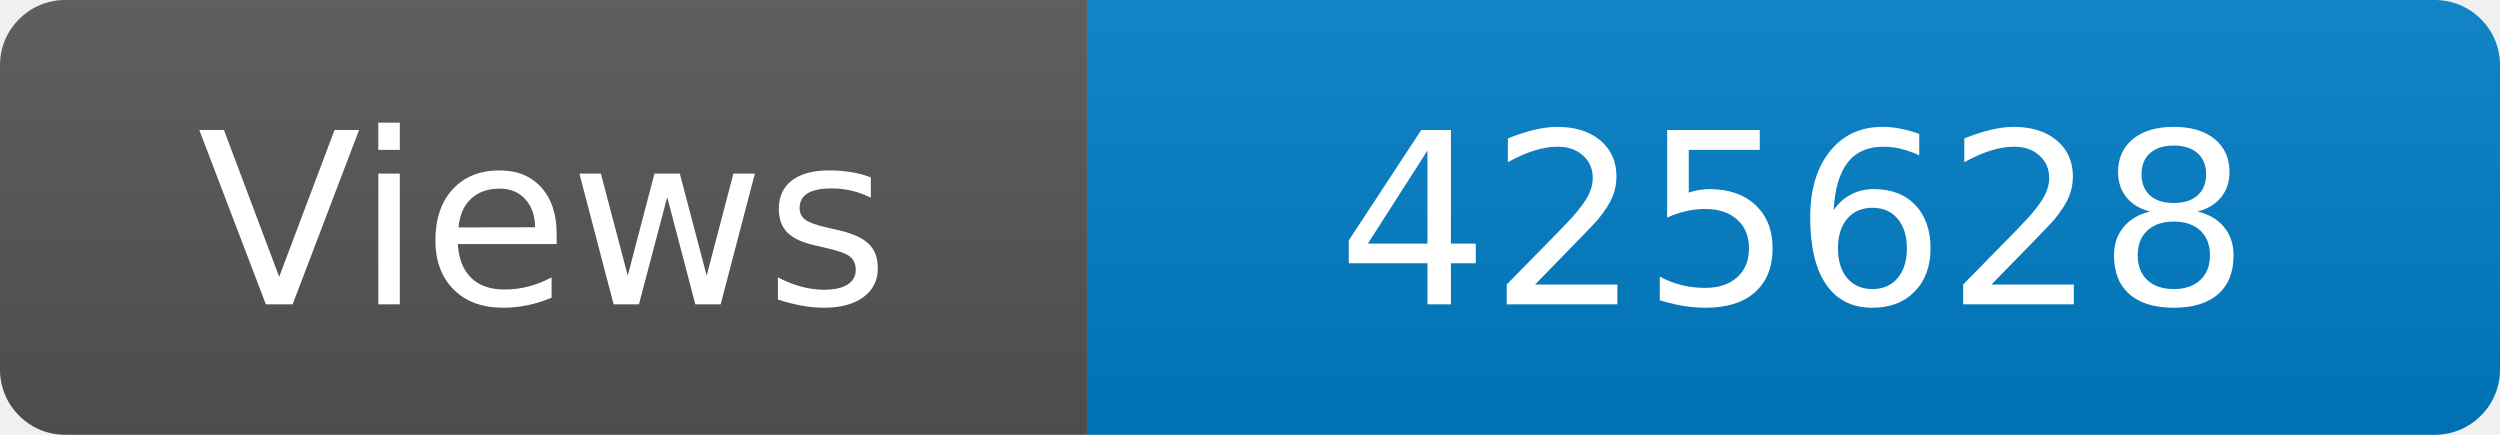
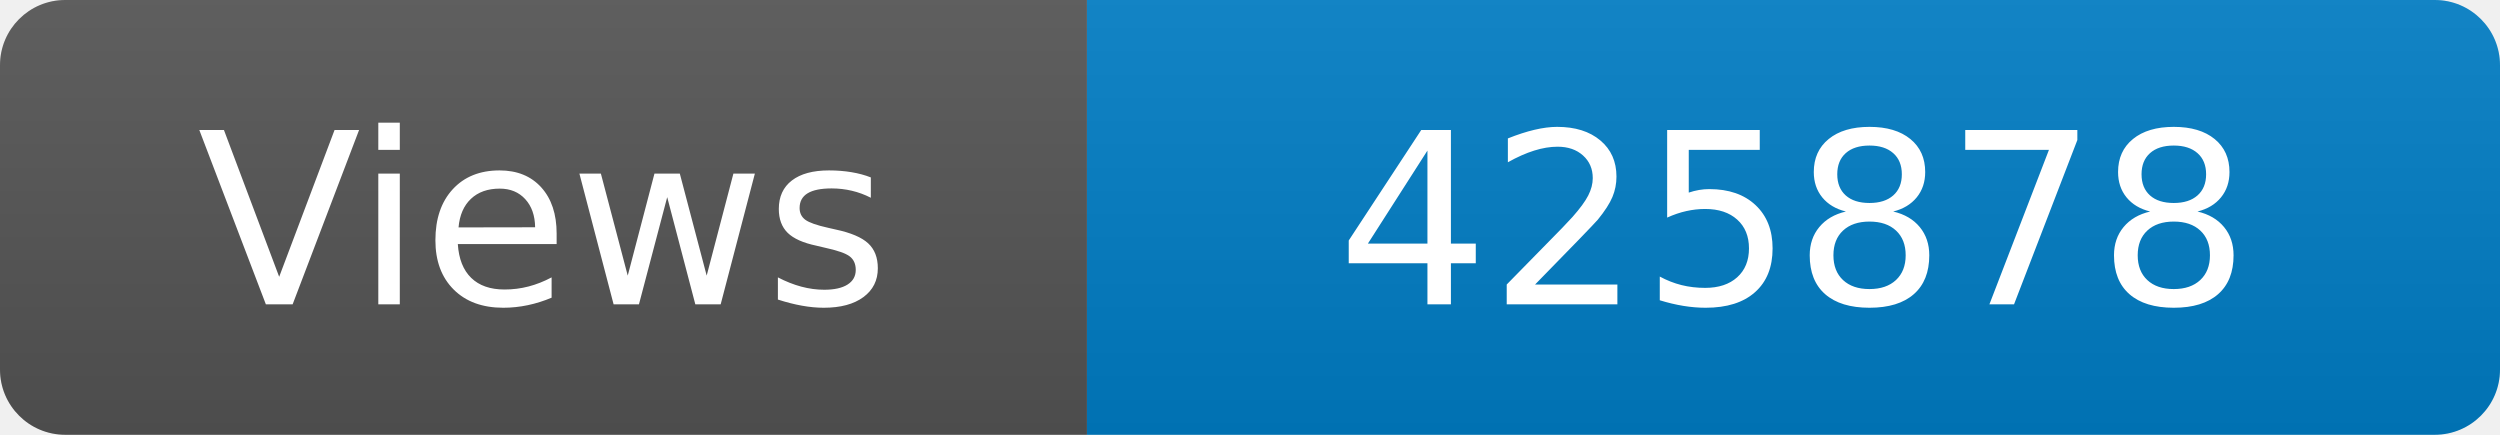
<svg xmlns="http://www.w3.org/2000/svg" width="115" height="20" role="img" aria-label="Maintained?: yes">
  <linearGradient id="s" x2="0" y2="100%">
    <stop offset="0" stop-color="#bbb" stop-opacity=".1" />
    <stop offset="1" stop-opacity=".1" />
  </linearGradient>
  <clipPath id="r">
    <rect width="115" height="20" rx="3" fill="#fff" />
  </clipPath>
  <g clip-path="url(#r)">
    <rect width="50" height="20" fill="#555" />
    <rect x="50" width="160" height="20" fill="#007ec6" />
    <rect width="115" height="20" fill="url(#s)" />
  </g>
  <g fill="#fff" text-anchor="middle" font-family="Verdana,Geneva,DejaVu Sans,sans-serif" font-size="110">
    <text x="250" y="140" transform="scale(.1)" fill="#fff">Views</text>
-     <text x="825" y="140" transform="scale(.1)" fill="#fff">425628</text>
+     <text x="825" y="140" transform="scale(.1)" fill="#fff">425878</text>
  </g>
</svg>
